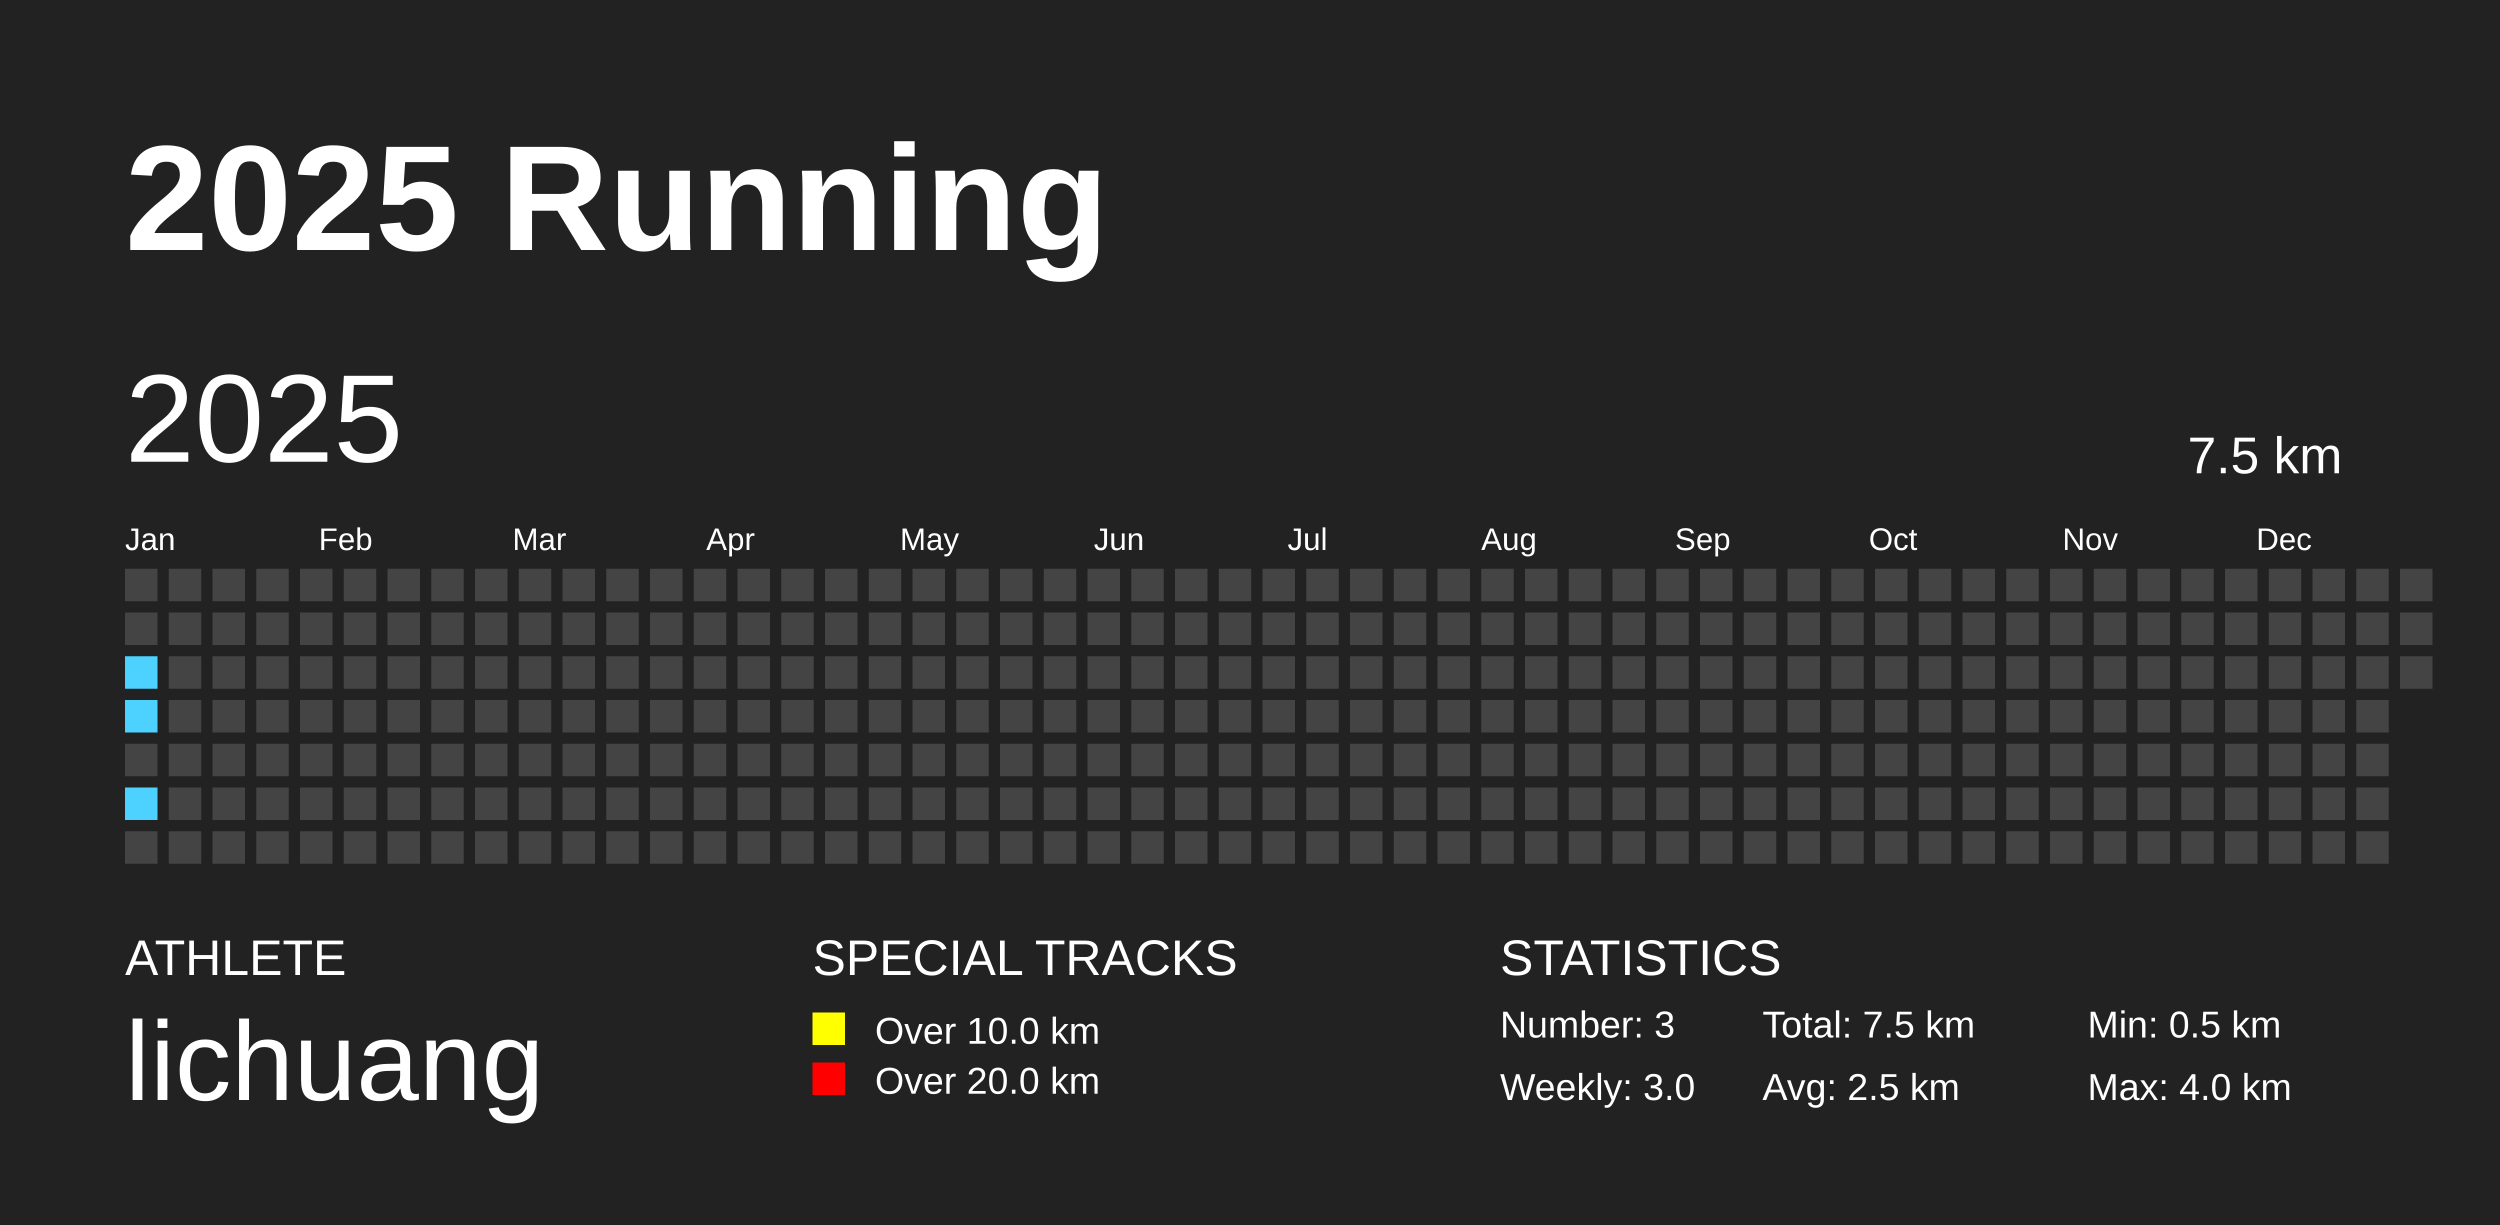
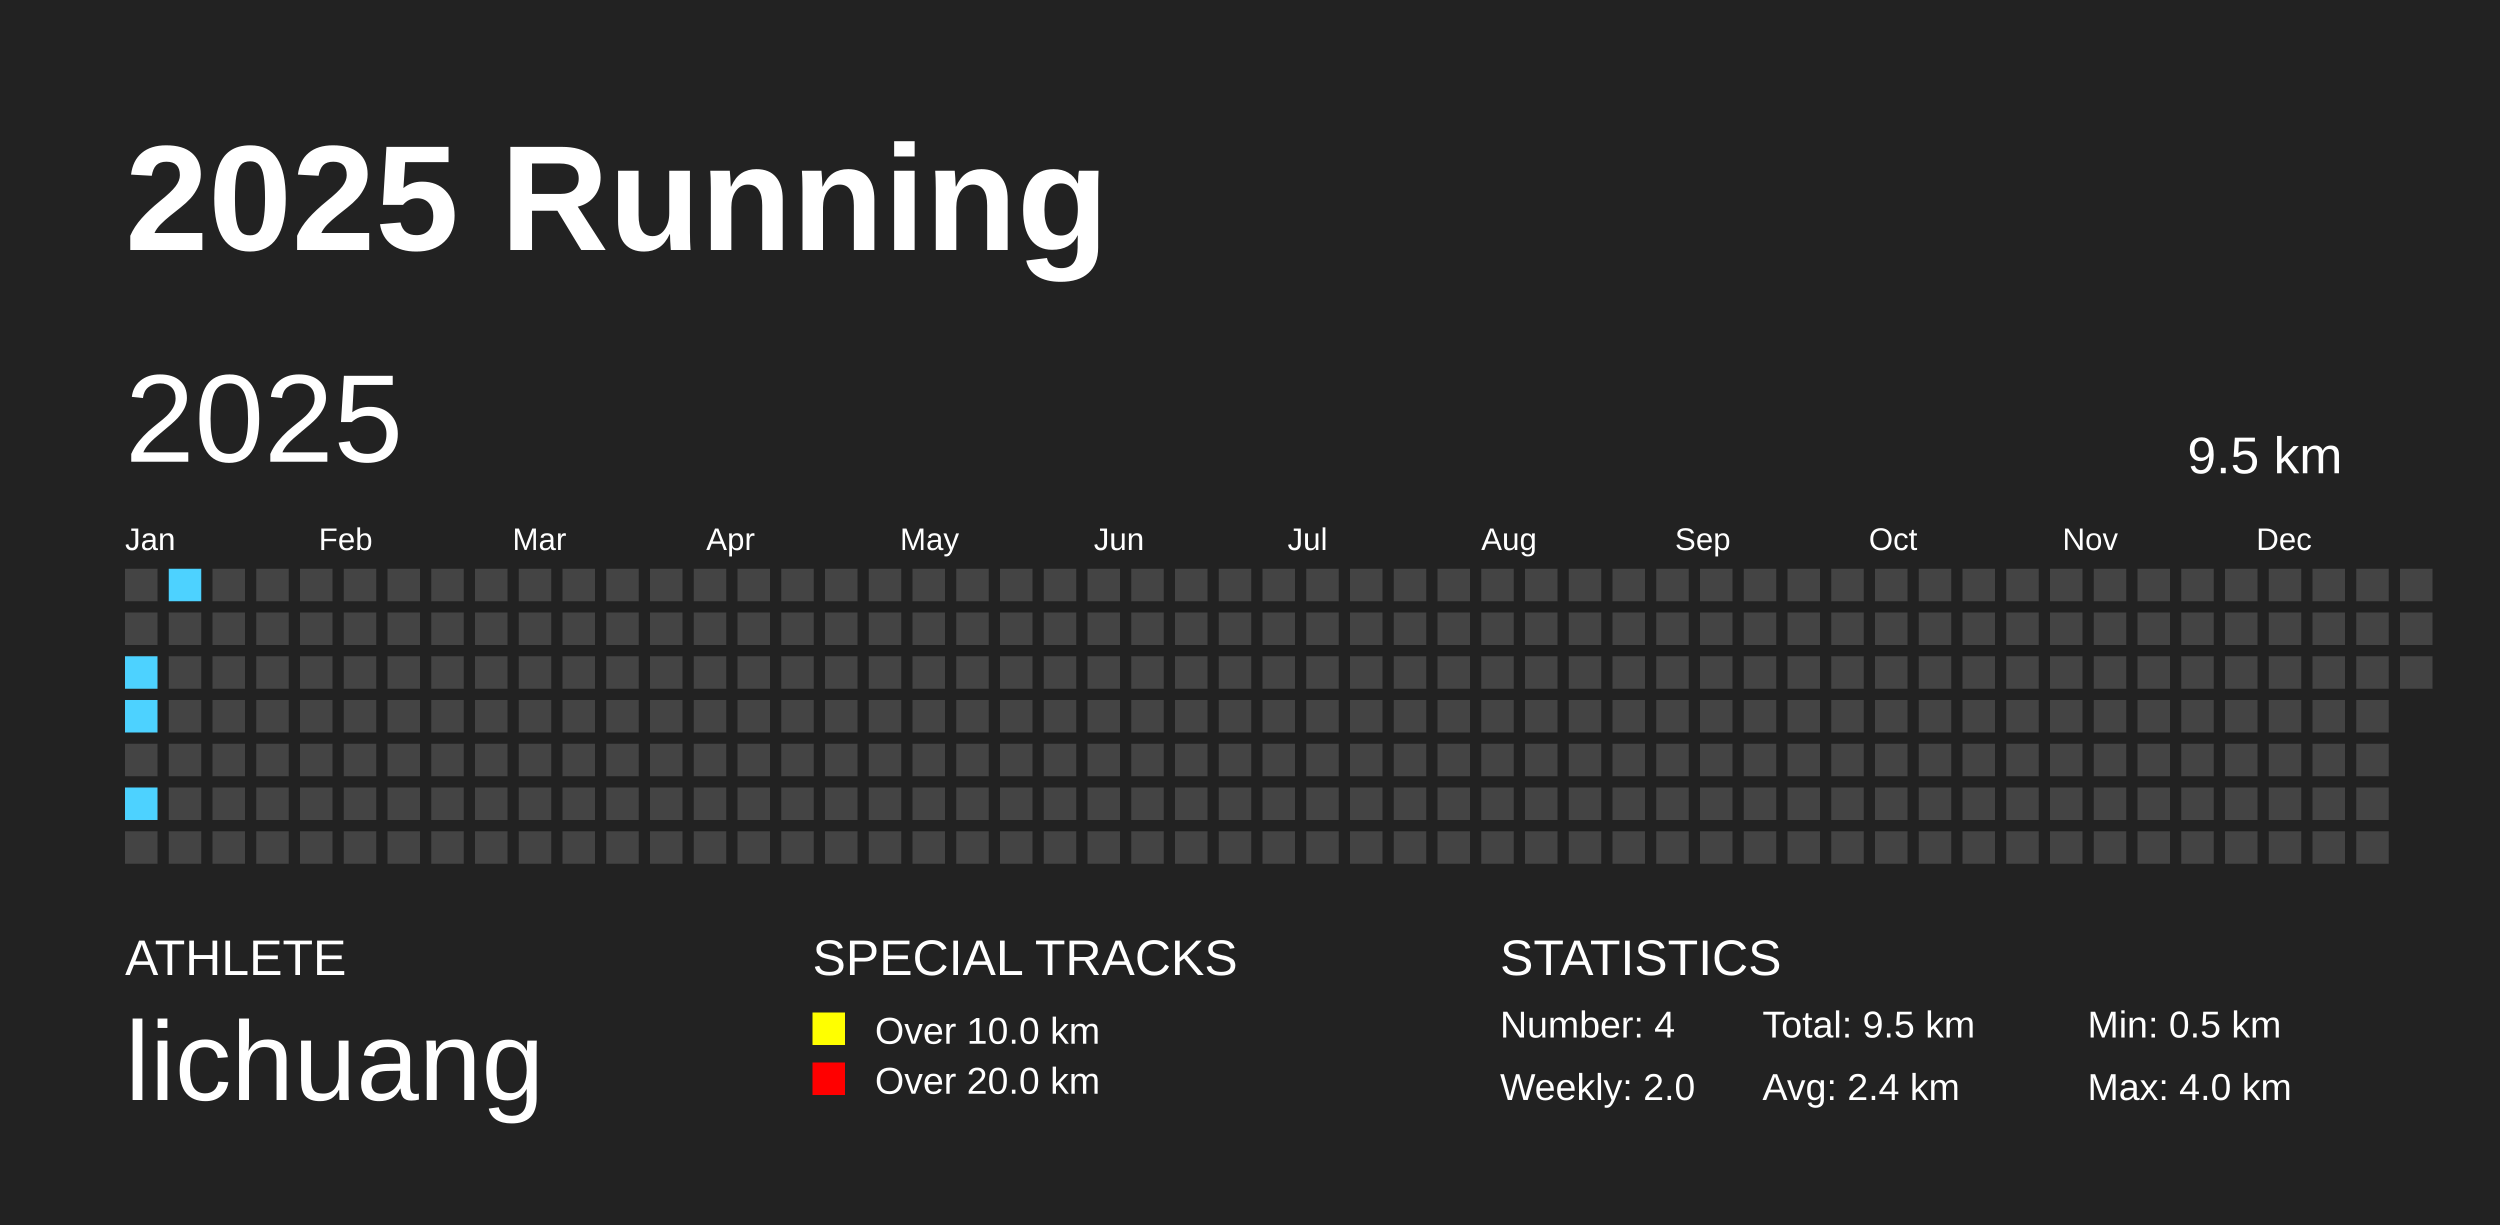
<svg xmlns="http://www.w3.org/2000/svg" baseProfile="full" height="98mm" version="1.1" viewBox="0,0,200,98" width="200mm">
  <defs />
  <rect fill="#222222" height="98" width="200" x="0" y="0" />
  <text fill="#FFFFFF" style="font-size:12px; font-family:Arial; font-weight:bold;" x="10" y="20">2025 Running</text>
  <text fill="#FFFFFF" style="font-size:4px; font-family:Arial" x="10" y="78">ATHLETE</text>
  <text fill="#FFFFFF" style="font-size:9px; font-family:Arial" x="10" y="88">lichuang</text>
  <text fill="#FFFFFF" style="font-size:4px; font-family:Arial" x="65" y="78">SPECIAL TRACKS</text>
  <rect fill="yellow" height="2.6" width="2.6" x="65" y="81" />
  <text fill="#FFFFFF" style="font-size:3px; font-family:Arial" x="70" y="83.5">Over 10.0 km</text>
  <rect fill="red" height="2.6" width="2.6" x="65" y="85" />
  <text fill="#FFFFFF" style="font-size:3px; font-family:Arial" x="70" y="87.5">Over 20.0 km</text>
  <text fill="#FFFFFF" style="font-size:4px; font-family:Arial" x="120" y="78">STATISTICS</text>
-   <text fill="#FFFFFF" style="font-size:3px; font-family:Arial" x="120" y="83">Number: 3</text>
-   <text fill="#FFFFFF" style="font-size:3px; font-family:Arial" x="120" y="88">Weekly: 3.0</text>
-   <text fill="#FFFFFF" style="font-size:3px; font-family:Arial" x="141" y="83">Total: 7.5 km</text>
-   <text fill="#FFFFFF" style="font-size:3px; font-family:Arial" x="141" y="88">Avg: 2.5 km</text>
+   <text fill="#FFFFFF" style="font-size:3px; font-family:Arial" x="120" y="83">Number: 4</text>
+   <text fill="#FFFFFF" style="font-size:3px; font-family:Arial" x="120" y="88">Weekly: 2.0</text>
+   <text fill="#FFFFFF" style="font-size:3px; font-family:Arial" x="141" y="83">Total: 9.5 km</text>
+   <text fill="#FFFFFF" style="font-size:3px; font-family:Arial" x="141" y="88">Avg: 2.4 km</text>
  <text fill="#FFFFFF" style="font-size:3px; font-family:Arial" x="167" y="83">Min: 0.5 km</text>
  <text fill="#FFFFFF" style="font-size:3px; font-family:Arial" x="167" y="88">Max: 4.0 km</text>
  <text dominant-baseline="hanging" fill="#FFFFFF" style="font-size:10.0px; font-family:Arial;" x="10" y="30">2025</text>
-   <text dominant-baseline="hanging" fill="#FFFFFF" style="font-size:4.125px; font-family:Arial;" x="175" y="35">7.5 km</text>
+   <text dominant-baseline="hanging" fill="#FFFFFF" style="font-size:4.125px; font-family:Arial;" x="175" y="35">9.5 km</text>
  <text fill="#FFFFFF" style="font-size:2.5px; font-family:Arial" x="10.0" y="44">Jan</text>
  <text fill="#FFFFFF" style="font-size:2.5px; font-family:Arial" x="25.5" y="44">Feb</text>
  <text fill="#FFFFFF" style="font-size:2.5px; font-family:Arial" x="41.0" y="44">Mar</text>
  <text fill="#FFFFFF" style="font-size:2.5px; font-family:Arial" x="56.5" y="44">Apr</text>
  <text fill="#FFFFFF" style="font-size:2.5px; font-family:Arial" x="72.0" y="44">May</text>
  <text fill="#FFFFFF" style="font-size:2.5px; font-family:Arial" x="87.5" y="44">Jun</text>
  <text fill="#FFFFFF" style="font-size:2.5px; font-family:Arial" x="103.0" y="44">Jul</text>
  <text fill="#FFFFFF" style="font-size:2.5px; font-family:Arial" x="118.5" y="44">Aug</text>
  <text fill="#FFFFFF" style="font-size:2.5px; font-family:Arial" x="134.0" y="44">Sep</text>
  <text fill="#FFFFFF" style="font-size:2.5px; font-family:Arial" x="149.5" y="44">Oct</text>
  <text fill="#FFFFFF" style="font-size:2.5px; font-family:Arial" x="165.0" y="44">Nov</text>
  <text fill="#FFFFFF" style="font-size:2.5px; font-family:Arial" x="180.5" y="44">Dec</text>
  <rect fill="#444444" height="2.6" width="2.6" x="10.0" y="45.5" />
  <rect fill="#444444" height="2.6" width="2.6" x="10.0" y="49.0" />
  <rect fill="#4dd2ff" height="2.6" width="2.6" x="10.0" y="52.5" />
  <rect fill="#4dd2ff" height="2.6" width="2.6" x="10.0" y="56.0" />
  <rect fill="#444444" height="2.6" width="2.6" x="10.0" y="59.5" />
  <rect fill="#4dd2ff" height="2.6" width="2.6" x="10.0" y="63.0" />
  <rect fill="#444444" height="2.6" width="2.6" x="10.0" y="66.5" />
-   <rect fill="#444444" height="2.6" width="2.6" x="13.5" y="45.5" />
+   <rect fill="#4dd2ff" height="2.6" width="2.6" x="13.5" y="45.5" />
  <rect fill="#444444" height="2.6" width="2.6" x="13.5" y="49.0" />
  <rect fill="#444444" height="2.6" width="2.6" x="13.5" y="52.5" />
  <rect fill="#444444" height="2.6" width="2.6" x="13.5" y="56.0" />
  <rect fill="#444444" height="2.6" width="2.6" x="13.5" y="59.5" />
  <rect fill="#444444" height="2.6" width="2.6" x="13.5" y="63.0" />
  <rect fill="#444444" height="2.6" width="2.6" x="13.5" y="66.5" />
  <rect fill="#444444" height="2.6" width="2.6" x="17.0" y="45.5" />
  <rect fill="#444444" height="2.6" width="2.6" x="17.0" y="49.0" />
  <rect fill="#444444" height="2.6" width="2.6" x="17.0" y="52.5" />
  <rect fill="#444444" height="2.6" width="2.6" x="17.0" y="56.0" />
  <rect fill="#444444" height="2.6" width="2.6" x="17.0" y="59.5" />
  <rect fill="#444444" height="2.6" width="2.6" x="17.0" y="63.0" />
  <rect fill="#444444" height="2.6" width="2.6" x="17.0" y="66.5" />
  <rect fill="#444444" height="2.6" width="2.6" x="20.5" y="45.5" />
  <rect fill="#444444" height="2.6" width="2.6" x="20.5" y="49.0" />
  <rect fill="#444444" height="2.6" width="2.6" x="20.5" y="52.5" />
  <rect fill="#444444" height="2.6" width="2.6" x="20.5" y="56.0" />
  <rect fill="#444444" height="2.6" width="2.6" x="20.5" y="59.5" />
  <rect fill="#444444" height="2.6" width="2.6" x="20.5" y="63.0" />
  <rect fill="#444444" height="2.6" width="2.6" x="20.5" y="66.5" />
  <rect fill="#444444" height="2.6" width="2.6" x="24.0" y="45.5" />
  <rect fill="#444444" height="2.6" width="2.6" x="24.0" y="49.0" />
  <rect fill="#444444" height="2.6" width="2.6" x="24.0" y="52.5" />
  <rect fill="#444444" height="2.6" width="2.6" x="24.0" y="56.0" />
  <rect fill="#444444" height="2.6" width="2.6" x="24.0" y="59.5" />
  <rect fill="#444444" height="2.6" width="2.6" x="24.0" y="63.0" />
  <rect fill="#444444" height="2.6" width="2.6" x="24.0" y="66.5" />
  <rect fill="#444444" height="2.6" width="2.6" x="27.5" y="45.5" />
  <rect fill="#444444" height="2.6" width="2.6" x="27.5" y="49.0" />
  <rect fill="#444444" height="2.6" width="2.6" x="27.5" y="52.5" />
  <rect fill="#444444" height="2.6" width="2.6" x="27.5" y="56.0" />
  <rect fill="#444444" height="2.6" width="2.6" x="27.5" y="59.5" />
  <rect fill="#444444" height="2.6" width="2.6" x="27.5" y="63.0" />
  <rect fill="#444444" height="2.6" width="2.6" x="27.5" y="66.5" />
  <rect fill="#444444" height="2.6" width="2.6" x="31.0" y="45.5" />
  <rect fill="#444444" height="2.6" width="2.6" x="31.0" y="49.0" />
  <rect fill="#444444" height="2.6" width="2.6" x="31.0" y="52.5" />
  <rect fill="#444444" height="2.6" width="2.6" x="31.0" y="56.0" />
  <rect fill="#444444" height="2.6" width="2.6" x="31.0" y="59.5" />
  <rect fill="#444444" height="2.6" width="2.6" x="31.0" y="63.0" />
  <rect fill="#444444" height="2.6" width="2.6" x="31.0" y="66.5" />
  <rect fill="#444444" height="2.6" width="2.6" x="34.5" y="45.5" />
  <rect fill="#444444" height="2.6" width="2.6" x="34.5" y="49.0" />
  <rect fill="#444444" height="2.6" width="2.6" x="34.5" y="52.5" />
  <rect fill="#444444" height="2.6" width="2.6" x="34.5" y="56.0" />
  <rect fill="#444444" height="2.6" width="2.6" x="34.5" y="59.5" />
  <rect fill="#444444" height="2.6" width="2.6" x="34.5" y="63.0" />
  <rect fill="#444444" height="2.6" width="2.6" x="34.5" y="66.5" />
  <rect fill="#444444" height="2.6" width="2.6" x="38.0" y="45.5" />
  <rect fill="#444444" height="2.6" width="2.6" x="38.0" y="49.0" />
  <rect fill="#444444" height="2.6" width="2.6" x="38.0" y="52.5" />
  <rect fill="#444444" height="2.6" width="2.6" x="38.0" y="56.0" />
  <rect fill="#444444" height="2.6" width="2.6" x="38.0" y="59.5" />
  <rect fill="#444444" height="2.6" width="2.6" x="38.0" y="63.0" />
  <rect fill="#444444" height="2.6" width="2.6" x="38.0" y="66.5" />
  <rect fill="#444444" height="2.6" width="2.6" x="41.5" y="45.5" />
  <rect fill="#444444" height="2.6" width="2.6" x="41.5" y="49.0" />
  <rect fill="#444444" height="2.6" width="2.6" x="41.5" y="52.5" />
  <rect fill="#444444" height="2.6" width="2.6" x="41.5" y="56.0" />
  <rect fill="#444444" height="2.6" width="2.6" x="41.5" y="59.5" />
  <rect fill="#444444" height="2.6" width="2.6" x="41.5" y="63.0" />
  <rect fill="#444444" height="2.6" width="2.6" x="41.5" y="66.5" />
  <rect fill="#444444" height="2.6" width="2.6" x="45.0" y="45.5" />
  <rect fill="#444444" height="2.6" width="2.6" x="45.0" y="49.0" />
  <rect fill="#444444" height="2.6" width="2.6" x="45.0" y="52.5" />
  <rect fill="#444444" height="2.6" width="2.6" x="45.0" y="56.0" />
  <rect fill="#444444" height="2.6" width="2.6" x="45.0" y="59.5" />
  <rect fill="#444444" height="2.6" width="2.6" x="45.0" y="63.0" />
  <rect fill="#444444" height="2.6" width="2.6" x="45.0" y="66.5" />
  <rect fill="#444444" height="2.6" width="2.6" x="48.5" y="45.5" />
  <rect fill="#444444" height="2.6" width="2.6" x="48.5" y="49.0" />
  <rect fill="#444444" height="2.6" width="2.6" x="48.5" y="52.5" />
  <rect fill="#444444" height="2.6" width="2.6" x="48.5" y="56.0" />
  <rect fill="#444444" height="2.6" width="2.6" x="48.5" y="59.5" />
  <rect fill="#444444" height="2.6" width="2.6" x="48.5" y="63.0" />
  <rect fill="#444444" height="2.6" width="2.6" x="48.5" y="66.5" />
  <rect fill="#444444" height="2.6" width="2.6" x="52.0" y="45.5" />
  <rect fill="#444444" height="2.6" width="2.6" x="52.0" y="49.0" />
  <rect fill="#444444" height="2.6" width="2.6" x="52.0" y="52.5" />
  <rect fill="#444444" height="2.6" width="2.6" x="52.0" y="56.0" />
  <rect fill="#444444" height="2.6" width="2.6" x="52.0" y="59.5" />
  <rect fill="#444444" height="2.6" width="2.6" x="52.0" y="63.0" />
  <rect fill="#444444" height="2.6" width="2.6" x="52.0" y="66.5" />
  <rect fill="#444444" height="2.6" width="2.6" x="55.5" y="45.5" />
  <rect fill="#444444" height="2.6" width="2.6" x="55.5" y="49.0" />
  <rect fill="#444444" height="2.6" width="2.6" x="55.5" y="52.5" />
  <rect fill="#444444" height="2.6" width="2.6" x="55.5" y="56.0" />
  <rect fill="#444444" height="2.6" width="2.6" x="55.5" y="59.5" />
  <rect fill="#444444" height="2.6" width="2.6" x="55.5" y="63.0" />
  <rect fill="#444444" height="2.6" width="2.6" x="55.5" y="66.5" />
  <rect fill="#444444" height="2.6" width="2.6" x="59.0" y="45.5" />
  <rect fill="#444444" height="2.6" width="2.6" x="59.0" y="49.0" />
  <rect fill="#444444" height="2.6" width="2.6" x="59.0" y="52.5" />
  <rect fill="#444444" height="2.6" width="2.6" x="59.0" y="56.0" />
  <rect fill="#444444" height="2.6" width="2.6" x="59.0" y="59.5" />
  <rect fill="#444444" height="2.6" width="2.6" x="59.0" y="63.0" />
  <rect fill="#444444" height="2.6" width="2.6" x="59.0" y="66.5" />
  <rect fill="#444444" height="2.6" width="2.6" x="62.5" y="45.5" />
  <rect fill="#444444" height="2.6" width="2.6" x="62.5" y="49.0" />
  <rect fill="#444444" height="2.6" width="2.6" x="62.5" y="52.5" />
  <rect fill="#444444" height="2.6" width="2.6" x="62.5" y="56.0" />
  <rect fill="#444444" height="2.6" width="2.6" x="62.5" y="59.5" />
  <rect fill="#444444" height="2.6" width="2.6" x="62.5" y="63.0" />
  <rect fill="#444444" height="2.6" width="2.6" x="62.5" y="66.5" />
  <rect fill="#444444" height="2.6" width="2.6" x="66.0" y="45.5" />
  <rect fill="#444444" height="2.6" width="2.6" x="66.0" y="49.0" />
  <rect fill="#444444" height="2.6" width="2.6" x="66.0" y="52.5" />
  <rect fill="#444444" height="2.6" width="2.6" x="66.0" y="56.0" />
  <rect fill="#444444" height="2.6" width="2.6" x="66.0" y="59.5" />
  <rect fill="#444444" height="2.6" width="2.6" x="66.0" y="63.0" />
  <rect fill="#444444" height="2.6" width="2.6" x="66.0" y="66.5" />
  <rect fill="#444444" height="2.6" width="2.6" x="69.5" y="45.5" />
  <rect fill="#444444" height="2.6" width="2.6" x="69.5" y="49.0" />
  <rect fill="#444444" height="2.6" width="2.6" x="69.5" y="52.5" />
  <rect fill="#444444" height="2.6" width="2.6" x="69.5" y="56.0" />
  <rect fill="#444444" height="2.6" width="2.6" x="69.5" y="59.5" />
  <rect fill="#444444" height="2.6" width="2.6" x="69.5" y="63.0" />
  <rect fill="#444444" height="2.6" width="2.6" x="69.5" y="66.5" />
  <rect fill="#444444" height="2.6" width="2.6" x="73.0" y="45.5" />
  <rect fill="#444444" height="2.6" width="2.6" x="73.0" y="49.0" />
  <rect fill="#444444" height="2.6" width="2.6" x="73.0" y="52.5" />
  <rect fill="#444444" height="2.6" width="2.6" x="73.0" y="56.0" />
  <rect fill="#444444" height="2.6" width="2.6" x="73.0" y="59.5" />
  <rect fill="#444444" height="2.6" width="2.6" x="73.0" y="63.0" />
  <rect fill="#444444" height="2.6" width="2.6" x="73.0" y="66.5" />
  <rect fill="#444444" height="2.6" width="2.6" x="76.5" y="45.5" />
  <rect fill="#444444" height="2.6" width="2.6" x="76.5" y="49.0" />
  <rect fill="#444444" height="2.6" width="2.6" x="76.5" y="52.5" />
  <rect fill="#444444" height="2.6" width="2.6" x="76.5" y="56.0" />
  <rect fill="#444444" height="2.6" width="2.6" x="76.5" y="59.5" />
  <rect fill="#444444" height="2.6" width="2.6" x="76.5" y="63.0" />
  <rect fill="#444444" height="2.6" width="2.6" x="76.5" y="66.5" />
  <rect fill="#444444" height="2.6" width="2.6" x="80.0" y="45.5" />
  <rect fill="#444444" height="2.6" width="2.6" x="80.0" y="49.0" />
  <rect fill="#444444" height="2.6" width="2.6" x="80.0" y="52.5" />
  <rect fill="#444444" height="2.6" width="2.6" x="80.0" y="56.0" />
  <rect fill="#444444" height="2.6" width="2.6" x="80.0" y="59.5" />
  <rect fill="#444444" height="2.6" width="2.6" x="80.0" y="63.0" />
  <rect fill="#444444" height="2.6" width="2.6" x="80.0" y="66.5" />
  <rect fill="#444444" height="2.6" width="2.6" x="83.5" y="45.5" />
  <rect fill="#444444" height="2.6" width="2.6" x="83.5" y="49.0" />
  <rect fill="#444444" height="2.6" width="2.6" x="83.5" y="52.5" />
  <rect fill="#444444" height="2.6" width="2.6" x="83.5" y="56.0" />
  <rect fill="#444444" height="2.6" width="2.6" x="83.5" y="59.5" />
  <rect fill="#444444" height="2.6" width="2.6" x="83.5" y="63.0" />
  <rect fill="#444444" height="2.6" width="2.6" x="83.5" y="66.5" />
  <rect fill="#444444" height="2.6" width="2.6" x="87.0" y="45.5" />
  <rect fill="#444444" height="2.6" width="2.6" x="87.0" y="49.0" />
  <rect fill="#444444" height="2.6" width="2.6" x="87.0" y="52.5" />
  <rect fill="#444444" height="2.6" width="2.6" x="87.0" y="56.0" />
  <rect fill="#444444" height="2.6" width="2.6" x="87.0" y="59.5" />
  <rect fill="#444444" height="2.6" width="2.6" x="87.0" y="63.0" />
  <rect fill="#444444" height="2.6" width="2.6" x="87.0" y="66.5" />
  <rect fill="#444444" height="2.6" width="2.6" x="90.5" y="45.5" />
  <rect fill="#444444" height="2.6" width="2.6" x="90.5" y="49.0" />
  <rect fill="#444444" height="2.6" width="2.6" x="90.5" y="52.5" />
  <rect fill="#444444" height="2.6" width="2.6" x="90.5" y="56.0" />
  <rect fill="#444444" height="2.6" width="2.6" x="90.5" y="59.5" />
  <rect fill="#444444" height="2.6" width="2.6" x="90.5" y="63.0" />
  <rect fill="#444444" height="2.6" width="2.6" x="90.5" y="66.5" />
  <rect fill="#444444" height="2.6" width="2.6" x="94.0" y="45.5" />
  <rect fill="#444444" height="2.6" width="2.6" x="94.0" y="49.0" />
  <rect fill="#444444" height="2.6" width="2.6" x="94.0" y="52.5" />
  <rect fill="#444444" height="2.6" width="2.6" x="94.0" y="56.0" />
  <rect fill="#444444" height="2.6" width="2.6" x="94.0" y="59.5" />
  <rect fill="#444444" height="2.6" width="2.6" x="94.0" y="63.0" />
  <rect fill="#444444" height="2.6" width="2.6" x="94.0" y="66.5" />
  <rect fill="#444444" height="2.6" width="2.6" x="97.5" y="45.5" />
  <rect fill="#444444" height="2.6" width="2.6" x="97.5" y="49.0" />
  <rect fill="#444444" height="2.6" width="2.6" x="97.5" y="52.5" />
  <rect fill="#444444" height="2.6" width="2.6" x="97.5" y="56.0" />
  <rect fill="#444444" height="2.6" width="2.6" x="97.5" y="59.5" />
  <rect fill="#444444" height="2.6" width="2.6" x="97.5" y="63.0" />
  <rect fill="#444444" height="2.6" width="2.6" x="97.5" y="66.5" />
  <rect fill="#444444" height="2.6" width="2.6" x="101.0" y="45.5" />
  <rect fill="#444444" height="2.6" width="2.6" x="101.0" y="49.0" />
  <rect fill="#444444" height="2.6" width="2.6" x="101.0" y="52.5" />
  <rect fill="#444444" height="2.6" width="2.6" x="101.0" y="56.0" />
  <rect fill="#444444" height="2.6" width="2.6" x="101.0" y="59.5" />
  <rect fill="#444444" height="2.6" width="2.6" x="101.0" y="63.0" />
  <rect fill="#444444" height="2.6" width="2.6" x="101.0" y="66.5" />
  <rect fill="#444444" height="2.6" width="2.6" x="104.5" y="45.5" />
  <rect fill="#444444" height="2.6" width="2.6" x="104.5" y="49.0" />
  <rect fill="#444444" height="2.6" width="2.6" x="104.5" y="52.5" />
  <rect fill="#444444" height="2.6" width="2.6" x="104.5" y="56.0" />
  <rect fill="#444444" height="2.6" width="2.6" x="104.5" y="59.5" />
  <rect fill="#444444" height="2.6" width="2.6" x="104.5" y="63.0" />
  <rect fill="#444444" height="2.6" width="2.6" x="104.5" y="66.5" />
  <rect fill="#444444" height="2.6" width="2.6" x="108.0" y="45.5" />
  <rect fill="#444444" height="2.6" width="2.6" x="108.0" y="49.0" />
  <rect fill="#444444" height="2.6" width="2.6" x="108.0" y="52.5" />
  <rect fill="#444444" height="2.6" width="2.6" x="108.0" y="56.0" />
  <rect fill="#444444" height="2.6" width="2.6" x="108.0" y="59.5" />
  <rect fill="#444444" height="2.6" width="2.6" x="108.0" y="63.0" />
  <rect fill="#444444" height="2.6" width="2.6" x="108.0" y="66.5" />
  <rect fill="#444444" height="2.6" width="2.6" x="111.5" y="45.5" />
  <rect fill="#444444" height="2.6" width="2.6" x="111.5" y="49.0" />
  <rect fill="#444444" height="2.6" width="2.6" x="111.5" y="52.5" />
  <rect fill="#444444" height="2.6" width="2.6" x="111.5" y="56.0" />
  <rect fill="#444444" height="2.6" width="2.6" x="111.5" y="59.5" />
  <rect fill="#444444" height="2.6" width="2.6" x="111.5" y="63.0" />
  <rect fill="#444444" height="2.6" width="2.6" x="111.5" y="66.5" />
  <rect fill="#444444" height="2.6" width="2.6" x="115.0" y="45.5" />
  <rect fill="#444444" height="2.6" width="2.6" x="115.0" y="49.0" />
  <rect fill="#444444" height="2.6" width="2.6" x="115.0" y="52.5" />
  <rect fill="#444444" height="2.6" width="2.6" x="115.0" y="56.0" />
  <rect fill="#444444" height="2.6" width="2.6" x="115.0" y="59.5" />
  <rect fill="#444444" height="2.6" width="2.6" x="115.0" y="63.0" />
  <rect fill="#444444" height="2.6" width="2.6" x="115.0" y="66.5" />
  <rect fill="#444444" height="2.6" width="2.6" x="118.5" y="45.5" />
  <rect fill="#444444" height="2.6" width="2.6" x="118.5" y="49.0" />
  <rect fill="#444444" height="2.6" width="2.6" x="118.5" y="52.5" />
  <rect fill="#444444" height="2.6" width="2.6" x="118.5" y="56.0" />
  <rect fill="#444444" height="2.6" width="2.6" x="118.5" y="59.5" />
  <rect fill="#444444" height="2.6" width="2.6" x="118.5" y="63.0" />
  <rect fill="#444444" height="2.6" width="2.6" x="118.5" y="66.5" />
  <rect fill="#444444" height="2.6" width="2.6" x="122.0" y="45.5" />
  <rect fill="#444444" height="2.6" width="2.6" x="122.0" y="49.0" />
  <rect fill="#444444" height="2.6" width="2.6" x="122.0" y="52.5" />
  <rect fill="#444444" height="2.6" width="2.6" x="122.0" y="56.0" />
  <rect fill="#444444" height="2.6" width="2.6" x="122.0" y="59.5" />
  <rect fill="#444444" height="2.6" width="2.6" x="122.0" y="63.0" />
  <rect fill="#444444" height="2.6" width="2.6" x="122.0" y="66.5" />
  <rect fill="#444444" height="2.6" width="2.6" x="125.5" y="45.5" />
  <rect fill="#444444" height="2.6" width="2.6" x="125.5" y="49.0" />
  <rect fill="#444444" height="2.6" width="2.6" x="125.5" y="52.5" />
  <rect fill="#444444" height="2.6" width="2.6" x="125.5" y="56.0" />
  <rect fill="#444444" height="2.6" width="2.6" x="125.5" y="59.5" />
  <rect fill="#444444" height="2.6" width="2.6" x="125.5" y="63.0" />
  <rect fill="#444444" height="2.6" width="2.6" x="125.5" y="66.5" />
  <rect fill="#444444" height="2.6" width="2.6" x="129.0" y="45.5" />
  <rect fill="#444444" height="2.6" width="2.6" x="129.0" y="49.0" />
  <rect fill="#444444" height="2.6" width="2.6" x="129.0" y="52.5" />
  <rect fill="#444444" height="2.6" width="2.6" x="129.0" y="56.0" />
  <rect fill="#444444" height="2.6" width="2.6" x="129.0" y="59.5" />
  <rect fill="#444444" height="2.6" width="2.6" x="129.0" y="63.0" />
  <rect fill="#444444" height="2.6" width="2.6" x="129.0" y="66.5" />
  <rect fill="#444444" height="2.6" width="2.6" x="132.5" y="45.5" />
  <rect fill="#444444" height="2.6" width="2.6" x="132.5" y="49.0" />
  <rect fill="#444444" height="2.6" width="2.6" x="132.5" y="52.5" />
  <rect fill="#444444" height="2.6" width="2.6" x="132.5" y="56.0" />
  <rect fill="#444444" height="2.6" width="2.6" x="132.5" y="59.5" />
  <rect fill="#444444" height="2.6" width="2.6" x="132.5" y="63.0" />
  <rect fill="#444444" height="2.6" width="2.6" x="132.5" y="66.5" />
  <rect fill="#444444" height="2.6" width="2.6" x="136.0" y="45.5" />
  <rect fill="#444444" height="2.6" width="2.6" x="136.0" y="49.0" />
  <rect fill="#444444" height="2.6" width="2.6" x="136.0" y="52.5" />
  <rect fill="#444444" height="2.6" width="2.6" x="136.0" y="56.0" />
  <rect fill="#444444" height="2.6" width="2.6" x="136.0" y="59.5" />
  <rect fill="#444444" height="2.6" width="2.6" x="136.0" y="63.0" />
  <rect fill="#444444" height="2.6" width="2.6" x="136.0" y="66.5" />
  <rect fill="#444444" height="2.6" width="2.6" x="139.5" y="45.5" />
  <rect fill="#444444" height="2.6" width="2.6" x="139.5" y="49.0" />
  <rect fill="#444444" height="2.6" width="2.6" x="139.5" y="52.5" />
  <rect fill="#444444" height="2.6" width="2.6" x="139.5" y="56.0" />
  <rect fill="#444444" height="2.6" width="2.6" x="139.5" y="59.5" />
  <rect fill="#444444" height="2.6" width="2.6" x="139.5" y="63.0" />
  <rect fill="#444444" height="2.6" width="2.6" x="139.5" y="66.5" />
  <rect fill="#444444" height="2.6" width="2.6" x="143.0" y="45.5" />
  <rect fill="#444444" height="2.6" width="2.6" x="143.0" y="49.0" />
  <rect fill="#444444" height="2.6" width="2.6" x="143.0" y="52.5" />
  <rect fill="#444444" height="2.6" width="2.6" x="143.0" y="56.0" />
  <rect fill="#444444" height="2.6" width="2.6" x="143.0" y="59.5" />
  <rect fill="#444444" height="2.6" width="2.6" x="143.0" y="63.0" />
  <rect fill="#444444" height="2.6" width="2.6" x="143.0" y="66.5" />
  <rect fill="#444444" height="2.6" width="2.6" x="146.5" y="45.5" />
  <rect fill="#444444" height="2.6" width="2.6" x="146.5" y="49.0" />
  <rect fill="#444444" height="2.6" width="2.6" x="146.5" y="52.5" />
  <rect fill="#444444" height="2.6" width="2.6" x="146.5" y="56.0" />
  <rect fill="#444444" height="2.6" width="2.6" x="146.5" y="59.5" />
  <rect fill="#444444" height="2.6" width="2.6" x="146.5" y="63.0" />
  <rect fill="#444444" height="2.6" width="2.6" x="146.5" y="66.5" />
  <rect fill="#444444" height="2.6" width="2.6" x="150.0" y="45.5" />
  <rect fill="#444444" height="2.6" width="2.6" x="150.0" y="49.0" />
  <rect fill="#444444" height="2.6" width="2.6" x="150.0" y="52.5" />
  <rect fill="#444444" height="2.6" width="2.6" x="150.0" y="56.0" />
  <rect fill="#444444" height="2.6" width="2.6" x="150.0" y="59.5" />
  <rect fill="#444444" height="2.6" width="2.6" x="150.0" y="63.0" />
  <rect fill="#444444" height="2.6" width="2.6" x="150.0" y="66.5" />
  <rect fill="#444444" height="2.6" width="2.6" x="153.5" y="45.5" />
  <rect fill="#444444" height="2.6" width="2.6" x="153.5" y="49.0" />
  <rect fill="#444444" height="2.6" width="2.6" x="153.5" y="52.5" />
  <rect fill="#444444" height="2.6" width="2.6" x="153.5" y="56.0" />
  <rect fill="#444444" height="2.6" width="2.6" x="153.5" y="59.5" />
  <rect fill="#444444" height="2.6" width="2.6" x="153.5" y="63.0" />
  <rect fill="#444444" height="2.6" width="2.6" x="153.5" y="66.5" />
  <rect fill="#444444" height="2.6" width="2.6" x="157.0" y="45.5" />
  <rect fill="#444444" height="2.6" width="2.6" x="157.0" y="49.0" />
  <rect fill="#444444" height="2.6" width="2.6" x="157.0" y="52.5" />
  <rect fill="#444444" height="2.6" width="2.6" x="157.0" y="56.0" />
  <rect fill="#444444" height="2.6" width="2.6" x="157.0" y="59.5" />
  <rect fill="#444444" height="2.6" width="2.6" x="157.0" y="63.0" />
  <rect fill="#444444" height="2.6" width="2.6" x="157.0" y="66.5" />
  <rect fill="#444444" height="2.6" width="2.6" x="160.5" y="45.5" />
  <rect fill="#444444" height="2.6" width="2.6" x="160.5" y="49.0" />
  <rect fill="#444444" height="2.6" width="2.6" x="160.5" y="52.5" />
  <rect fill="#444444" height="2.6" width="2.6" x="160.5" y="56.0" />
  <rect fill="#444444" height="2.6" width="2.6" x="160.5" y="59.5" />
  <rect fill="#444444" height="2.6" width="2.6" x="160.5" y="63.0" />
  <rect fill="#444444" height="2.6" width="2.6" x="160.5" y="66.5" />
  <rect fill="#444444" height="2.6" width="2.6" x="164.0" y="45.5" />
  <rect fill="#444444" height="2.6" width="2.6" x="164.0" y="49.0" />
  <rect fill="#444444" height="2.6" width="2.6" x="164.0" y="52.5" />
  <rect fill="#444444" height="2.6" width="2.6" x="164.0" y="56.0" />
  <rect fill="#444444" height="2.6" width="2.6" x="164.0" y="59.5" />
  <rect fill="#444444" height="2.6" width="2.6" x="164.0" y="63.0" />
  <rect fill="#444444" height="2.6" width="2.6" x="164.0" y="66.5" />
  <rect fill="#444444" height="2.6" width="2.6" x="167.5" y="45.5" />
  <rect fill="#444444" height="2.6" width="2.6" x="167.5" y="49.0" />
  <rect fill="#444444" height="2.6" width="2.6" x="167.5" y="52.5" />
  <rect fill="#444444" height="2.6" width="2.6" x="167.5" y="56.0" />
  <rect fill="#444444" height="2.6" width="2.6" x="167.5" y="59.5" />
  <rect fill="#444444" height="2.6" width="2.6" x="167.5" y="63.0" />
  <rect fill="#444444" height="2.6" width="2.6" x="167.5" y="66.5" />
  <rect fill="#444444" height="2.6" width="2.6" x="171.0" y="45.5" />
  <rect fill="#444444" height="2.6" width="2.6" x="171.0" y="49.0" />
  <rect fill="#444444" height="2.6" width="2.6" x="171.0" y="52.5" />
  <rect fill="#444444" height="2.6" width="2.6" x="171.0" y="56.0" />
  <rect fill="#444444" height="2.6" width="2.6" x="171.0" y="59.5" />
  <rect fill="#444444" height="2.6" width="2.6" x="171.0" y="63.0" />
  <rect fill="#444444" height="2.6" width="2.6" x="171.0" y="66.5" />
  <rect fill="#444444" height="2.6" width="2.6" x="174.5" y="45.5" />
  <rect fill="#444444" height="2.6" width="2.6" x="174.5" y="49.0" />
  <rect fill="#444444" height="2.6" width="2.6" x="174.5" y="52.5" />
  <rect fill="#444444" height="2.6" width="2.6" x="174.5" y="56.0" />
  <rect fill="#444444" height="2.6" width="2.6" x="174.5" y="59.5" />
  <rect fill="#444444" height="2.6" width="2.6" x="174.5" y="63.0" />
  <rect fill="#444444" height="2.6" width="2.6" x="174.5" y="66.5" />
  <rect fill="#444444" height="2.6" width="2.6" x="178.0" y="45.5" />
  <rect fill="#444444" height="2.6" width="2.6" x="178.0" y="49.0" />
  <rect fill="#444444" height="2.6" width="2.6" x="178.0" y="52.5" />
  <rect fill="#444444" height="2.6" width="2.6" x="178.0" y="56.0" />
  <rect fill="#444444" height="2.6" width="2.6" x="178.0" y="59.5" />
  <rect fill="#444444" height="2.6" width="2.6" x="178.0" y="63.0" />
  <rect fill="#444444" height="2.6" width="2.6" x="178.0" y="66.5" />
  <rect fill="#444444" height="2.6" width="2.6" x="181.5" y="45.5" />
  <rect fill="#444444" height="2.6" width="2.6" x="181.5" y="49.0" />
  <rect fill="#444444" height="2.6" width="2.6" x="181.5" y="52.5" />
  <rect fill="#444444" height="2.6" width="2.6" x="181.5" y="56.0" />
  <rect fill="#444444" height="2.6" width="2.6" x="181.5" y="59.5" />
  <rect fill="#444444" height="2.6" width="2.6" x="181.5" y="63.0" />
  <rect fill="#444444" height="2.6" width="2.6" x="181.5" y="66.5" />
  <rect fill="#444444" height="2.6" width="2.6" x="185.0" y="45.5" />
  <rect fill="#444444" height="2.6" width="2.6" x="185.0" y="49.0" />
  <rect fill="#444444" height="2.6" width="2.6" x="185.0" y="52.5" />
  <rect fill="#444444" height="2.6" width="2.6" x="185.0" y="56.0" />
  <rect fill="#444444" height="2.6" width="2.6" x="185.0" y="59.5" />
  <rect fill="#444444" height="2.6" width="2.6" x="185.0" y="63.0" />
  <rect fill="#444444" height="2.6" width="2.6" x="185.0" y="66.5" />
  <rect fill="#444444" height="2.6" width="2.6" x="188.5" y="45.5" />
  <rect fill="#444444" height="2.6" width="2.6" x="188.5" y="49.0" />
  <rect fill="#444444" height="2.6" width="2.6" x="188.5" y="52.5" />
  <rect fill="#444444" height="2.6" width="2.6" x="188.5" y="56.0" />
  <rect fill="#444444" height="2.6" width="2.6" x="188.5" y="59.5" />
  <rect fill="#444444" height="2.6" width="2.6" x="188.5" y="63.0" />
  <rect fill="#444444" height="2.6" width="2.6" x="188.5" y="66.5" />
  <rect fill="#444444" height="2.6" width="2.6" x="192.0" y="45.5" />
  <rect fill="#444444" height="2.6" width="2.6" x="192.0" y="49.0" />
  <rect fill="#444444" height="2.6" width="2.6" x="192.0" y="52.5" />
</svg>
